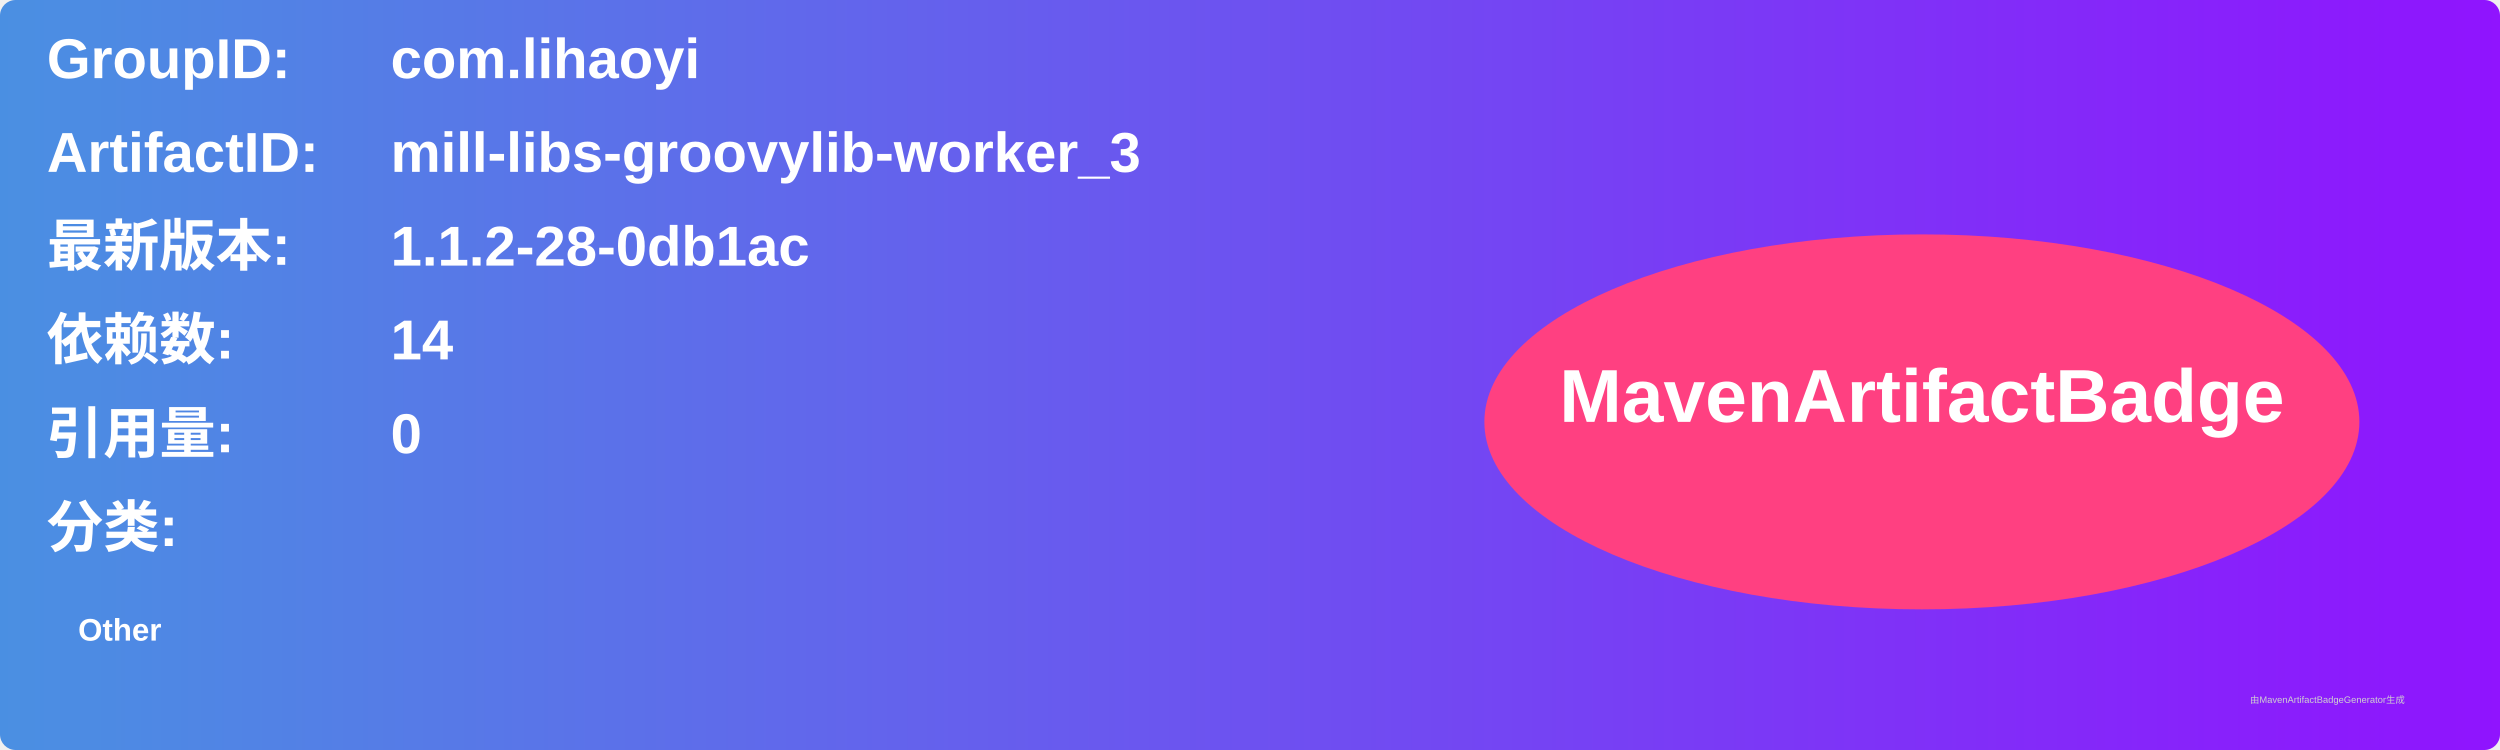
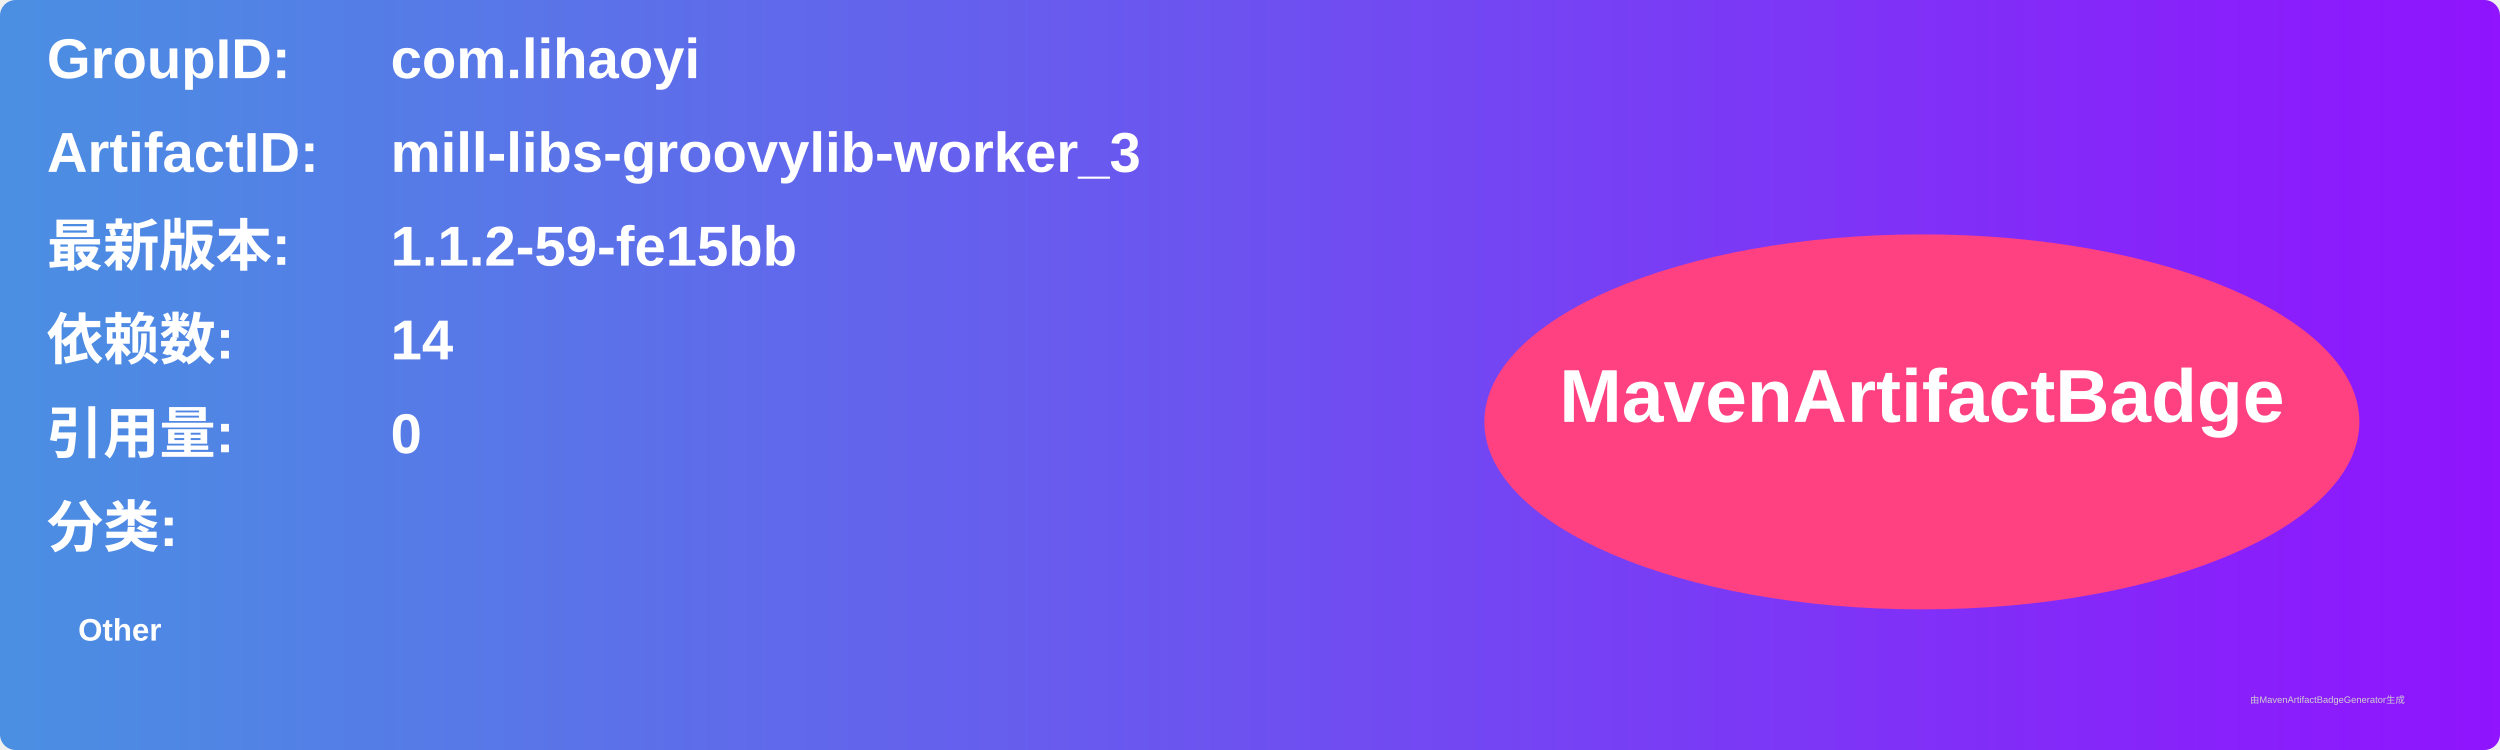
<svg xmlns="http://www.w3.org/2000/svg" width="800" height="240" viewBox="0 0 800 240">
  <linearGradient id="grad" x1="0%" y1="0%" x2="100%" y2="0%">
    <stop offset="0%" stop-color="#4a90e2" />
    <stop offset="100%" stop-color="#9013fe" />
  </linearGradient>
  <rect width="100%" height="100%" rx="5" ry="5" fill="url(#grad)" />
  <g transform="translate(15, 15)">
    <text x="0" y="10" font-family="Arial" font-size="18" fill="white" font-weight="bold" width="260">GroupID:</text>
    <text x="110" y="10" font-family="Arial" font-size="18" fill="white" font-weight="bold" width="460">com.lihaoyi</text>
    <text x="0" y="40" font-family="Arial" font-size="18" fill="white" font-weight="bold" width="260">ArtifactID:</text>
    <text x="110" y="40" font-family="Arial" font-size="18" fill="white" font-weight="bold" width="460">mill-libs-groovylib-worker_3</text>
    <text x="0" y="70" font-family="Arial" font-size="18" fill="white" font-weight="bold">最新版本:</text>
    <text x="110" y="70" font-family="Arial" font-size="18" fill="white" font-weight="bold">
-       <tspan font-weight="bold">1.1.2-28-0db1ac</tspan>
+       <tspan font-weight="bold">1.1.2-59-fe15bb</tspan>
    </text>
    <text x="0" y="100" font-family="Arial" font-size="18" fill="white" font-weight="bold">依赖数: </text>
    <text x="110" y="100" font-family="Arial" font-size="18" fill="white">
      <tspan font-weight="bold">14</tspan>
    </text>
    <text x="0" y="130" font-family="Arial" font-size="18" fill="white" font-weight="bold">引用量: </text>
    <text x="110" y="130" font-family="Arial" font-size="18" fill="white">
      <tspan font-weight="bold">0</tspan>
    </text>
    <text x="0" y="160" font-family="Arial" font-size="18" fill="white" font-weight="bold">分类:</text>
    <text x="10" y="190" font-family="Arial" font-size="10" fill="white">
      <tspan font-weight="bold">Other</tspan>
    </text>
    <ellipse cx="600" cy="120" rx="140" ry="60" fill="#ff4081" />
    <text x="600" y="120" text-anchor="middle" font-family="Arial" font-size="24" fill="white" font-weight="bold">MavenArtifactBadge</text>
  </g>
  <text x="720" y="225" font-family="Arial" font-size="3" fill="#d0d0d0">由MavenArtifactBadgeGenerator生成</text>
</svg>
